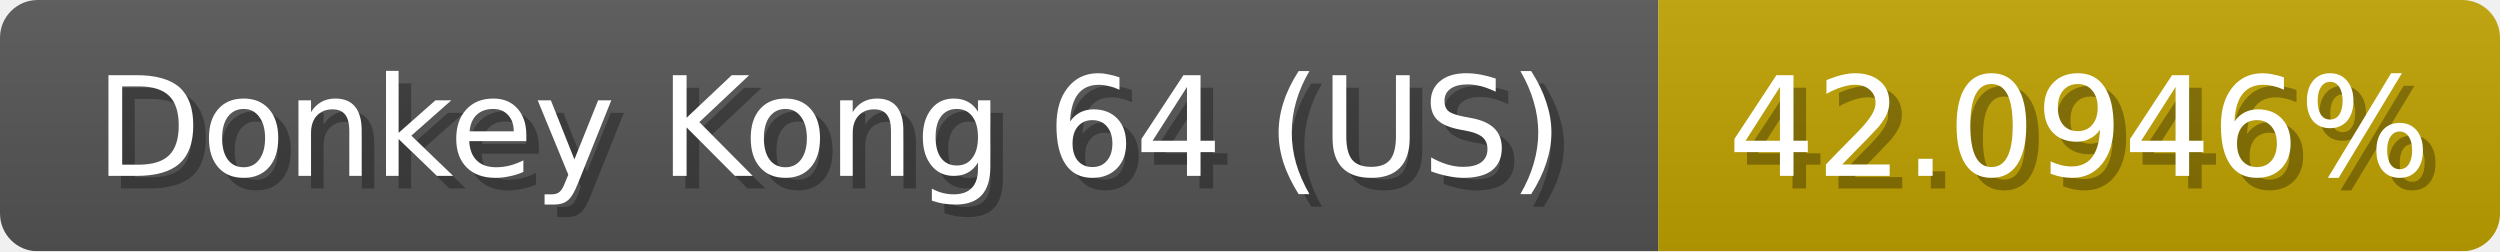
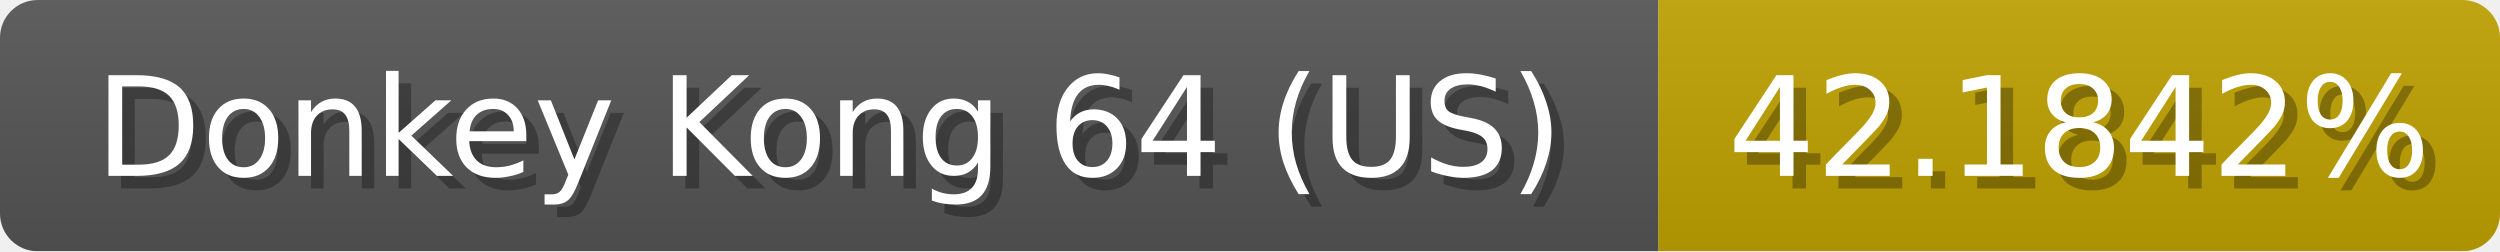
<svg xmlns="http://www.w3.org/2000/svg" width="199" height="20">
  <linearGradient id="b" x2="0" y2="100%">
    <stop offset="0" stop-color="#bbb" stop-opacity=".1" />
    <stop offset="1" stop-opacity=".1" />
  </linearGradient>
  <mask id="anybadge_1">
    <rect width="199" height="20" rx="3" fill="#fff" />
  </mask>
  <g mask="url(#anybadge_1)">
    <path fill="#555" d="M0 0h132v20H0z" />
    <path fill="#c0a200" d="M132 0h67v20H132z" />
    <path fill="url(#b)" d="M0 0h199v20H0z" />
  </g>
  <g fill="#fff" text-anchor="middle" font-family="DejaVu Sans,Verdana,Geneva,sans-serif" font-size="11">
    <text x="67.0" y="15" fill="#010101" fill-opacity=".3">Donkey Kong 64 (US)</text>
    <text x="66.0" y="14">Donkey Kong 64 (US)</text>
  </g>
  <g fill="#fff" text-anchor="middle" font-family="DejaVu Sans,Verdana,Geneva,sans-serif" font-size="11">
-     <text x="166.5" y="15" fill="#010101" fill-opacity=".3">42.0946%</text>
-     <text x="165.5" y="14">42.0946%</text>
+     <text x="166.5" y="15" fill="#010101" fill-opacity=".3">42.1842%</text>
+     <text x="165.5" y="14">42.1842%</text>
  </g>
</svg>
